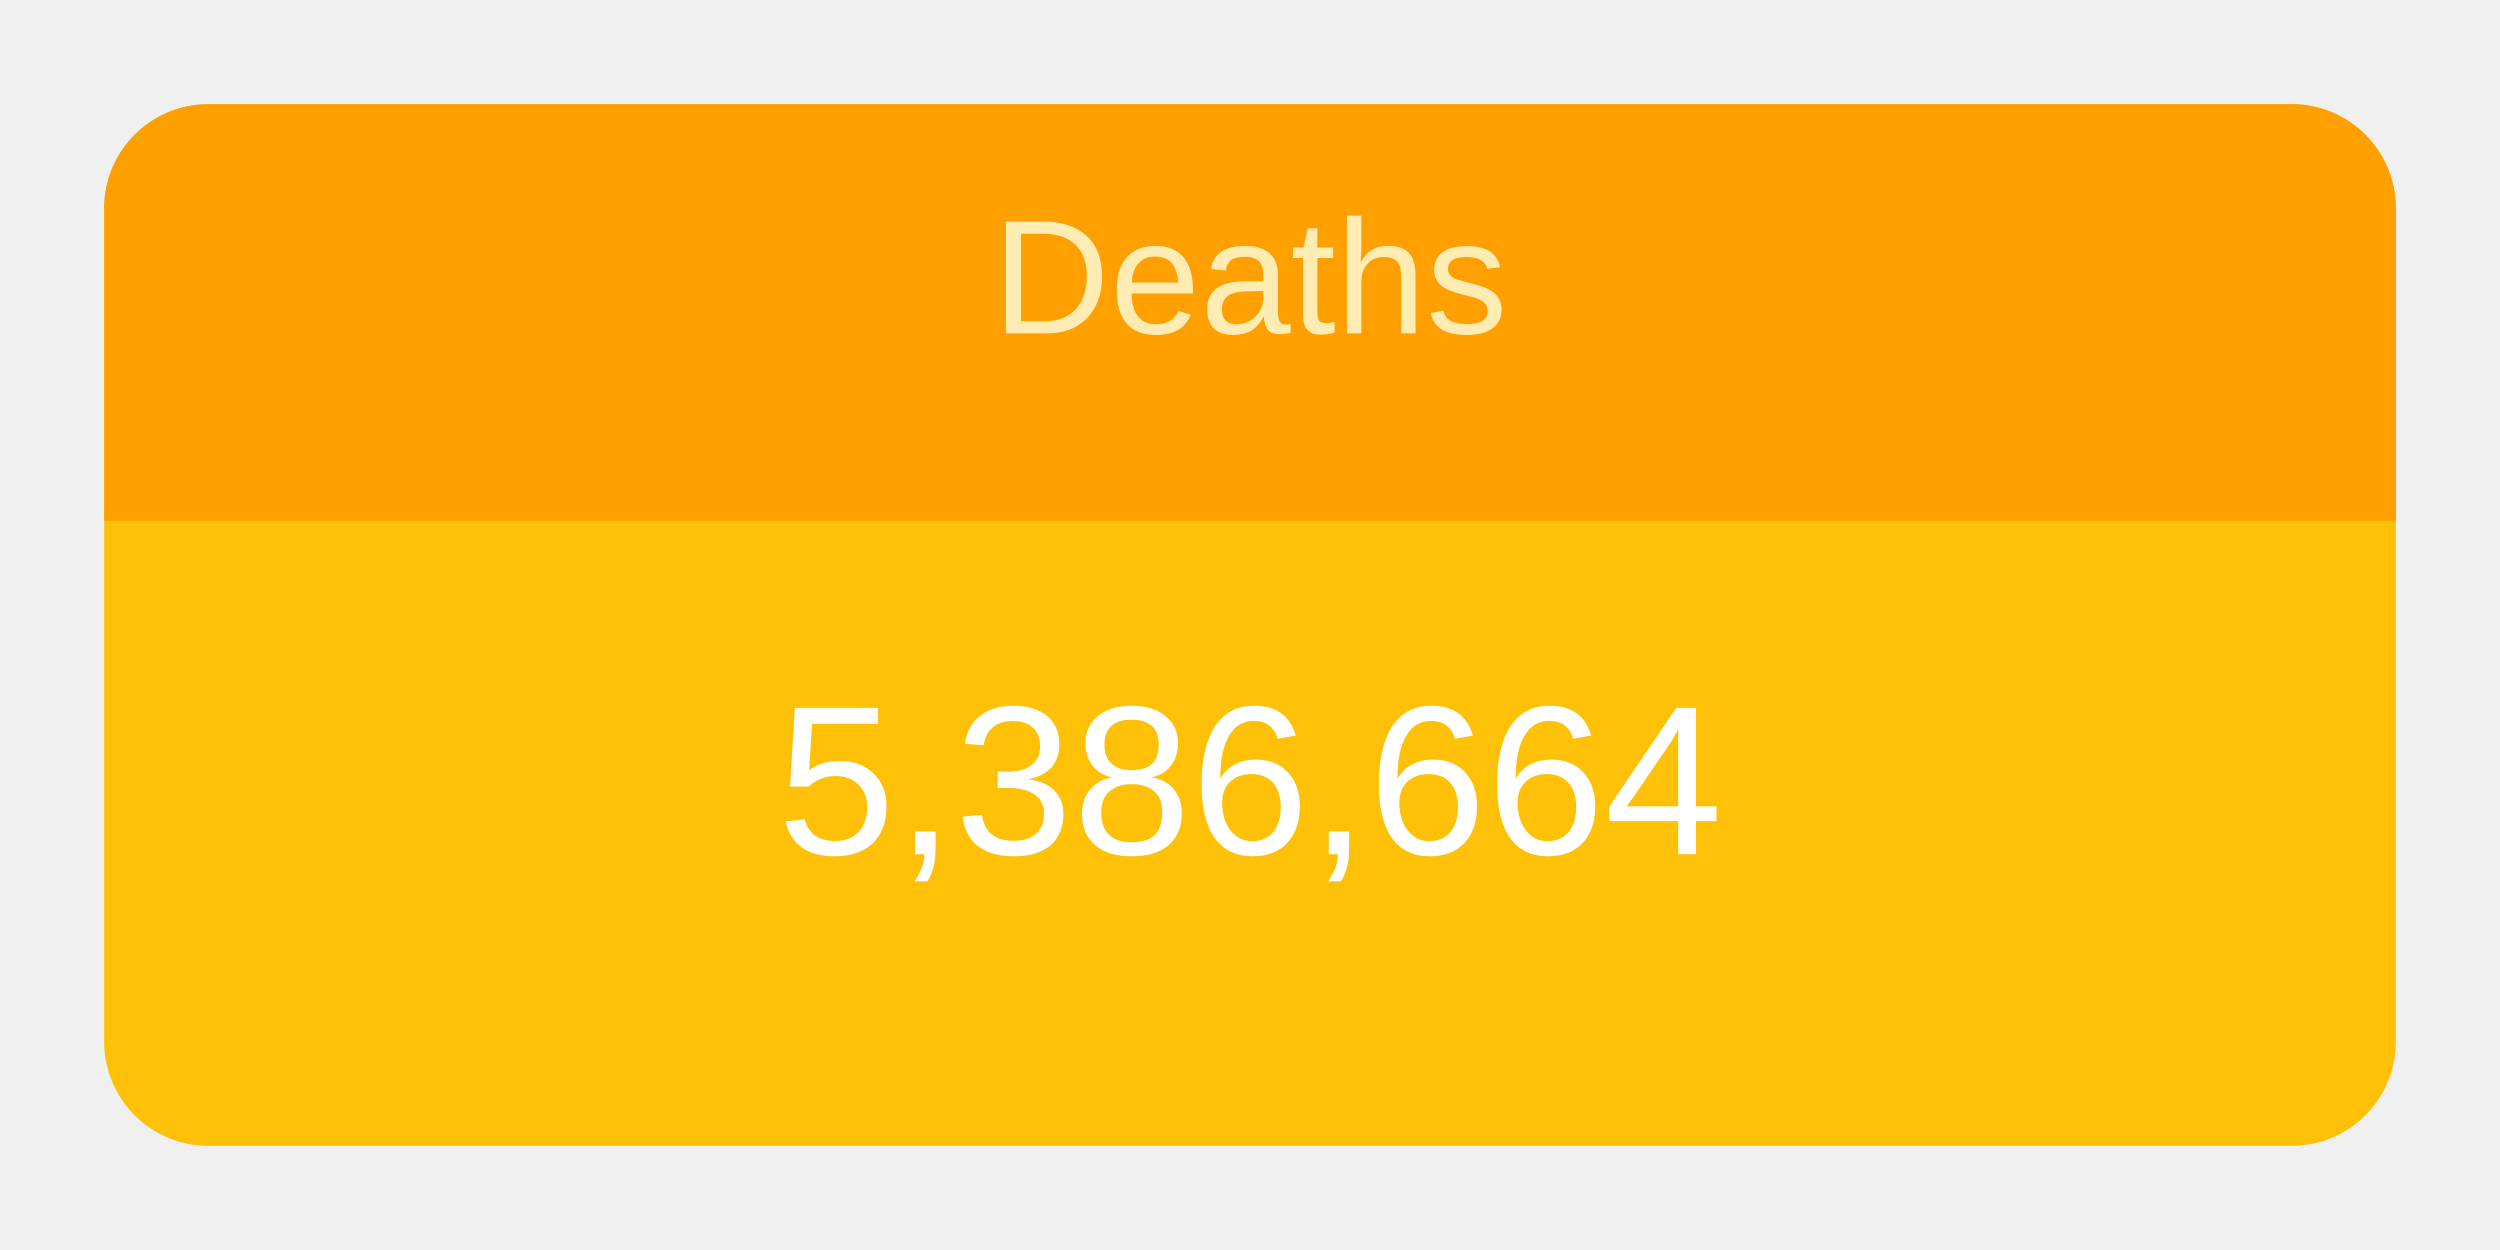
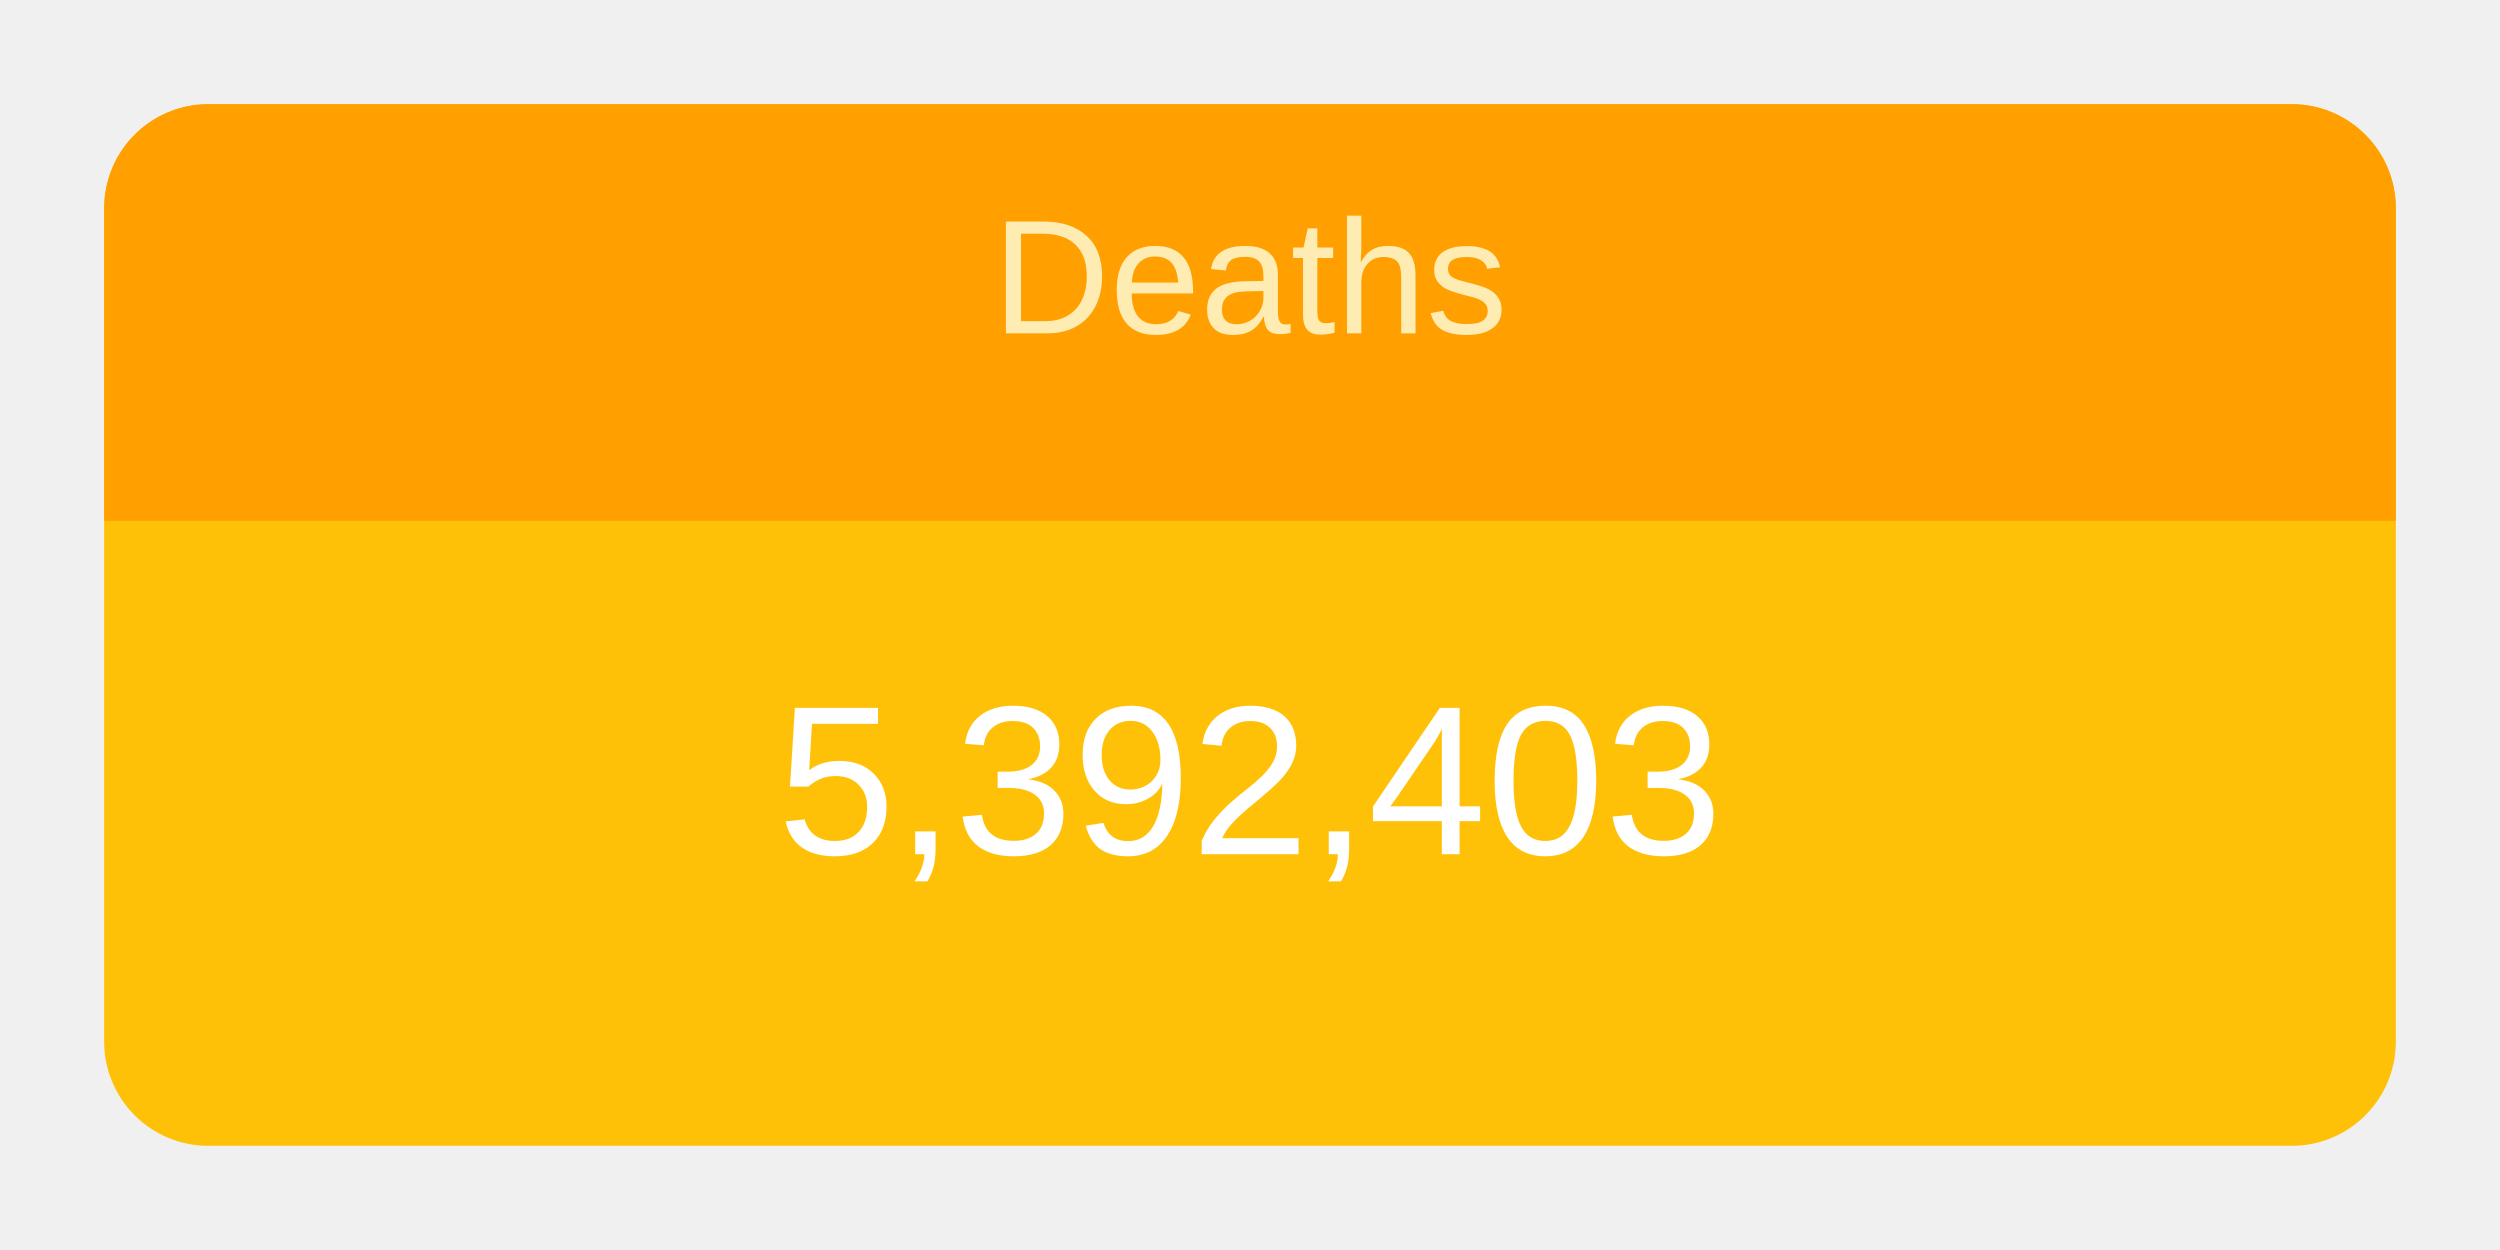
<svg xmlns="http://www.w3.org/2000/svg" height="120" viewBox="" width="240">
  <g transform="translate(10,10)">
    <rect rx="10" ry="10" width="220" height="100" style="fill: #ffc107; stroke-width: 5;" />
    <svg width="220" height="100">
      <text x="50%" y="72%" alignment-baseline="middle" text-anchor="middle" fill="white" font-size="1.7em" font-family="Arial, Helvetica, sans-serif">
-         5,386,664
+         5,392,403
      </text>
    </svg>
    <path fill="#FFA000" d=" M 210 0              a 10 10 0 0 1 10 10              v 30             h-220             v-30             a 10 10 0 0 1 10 -10" />
    <svg width="220" height="40">
      <text x="50%" y="55%" alignment-baseline="middle" text-anchor="middle" fill="#FFECB3" font-size="1.3em" font-family="Arial, Helvetica, sans-serif">
        Deaths
      </text>
    </svg>
  </g>
</svg>
